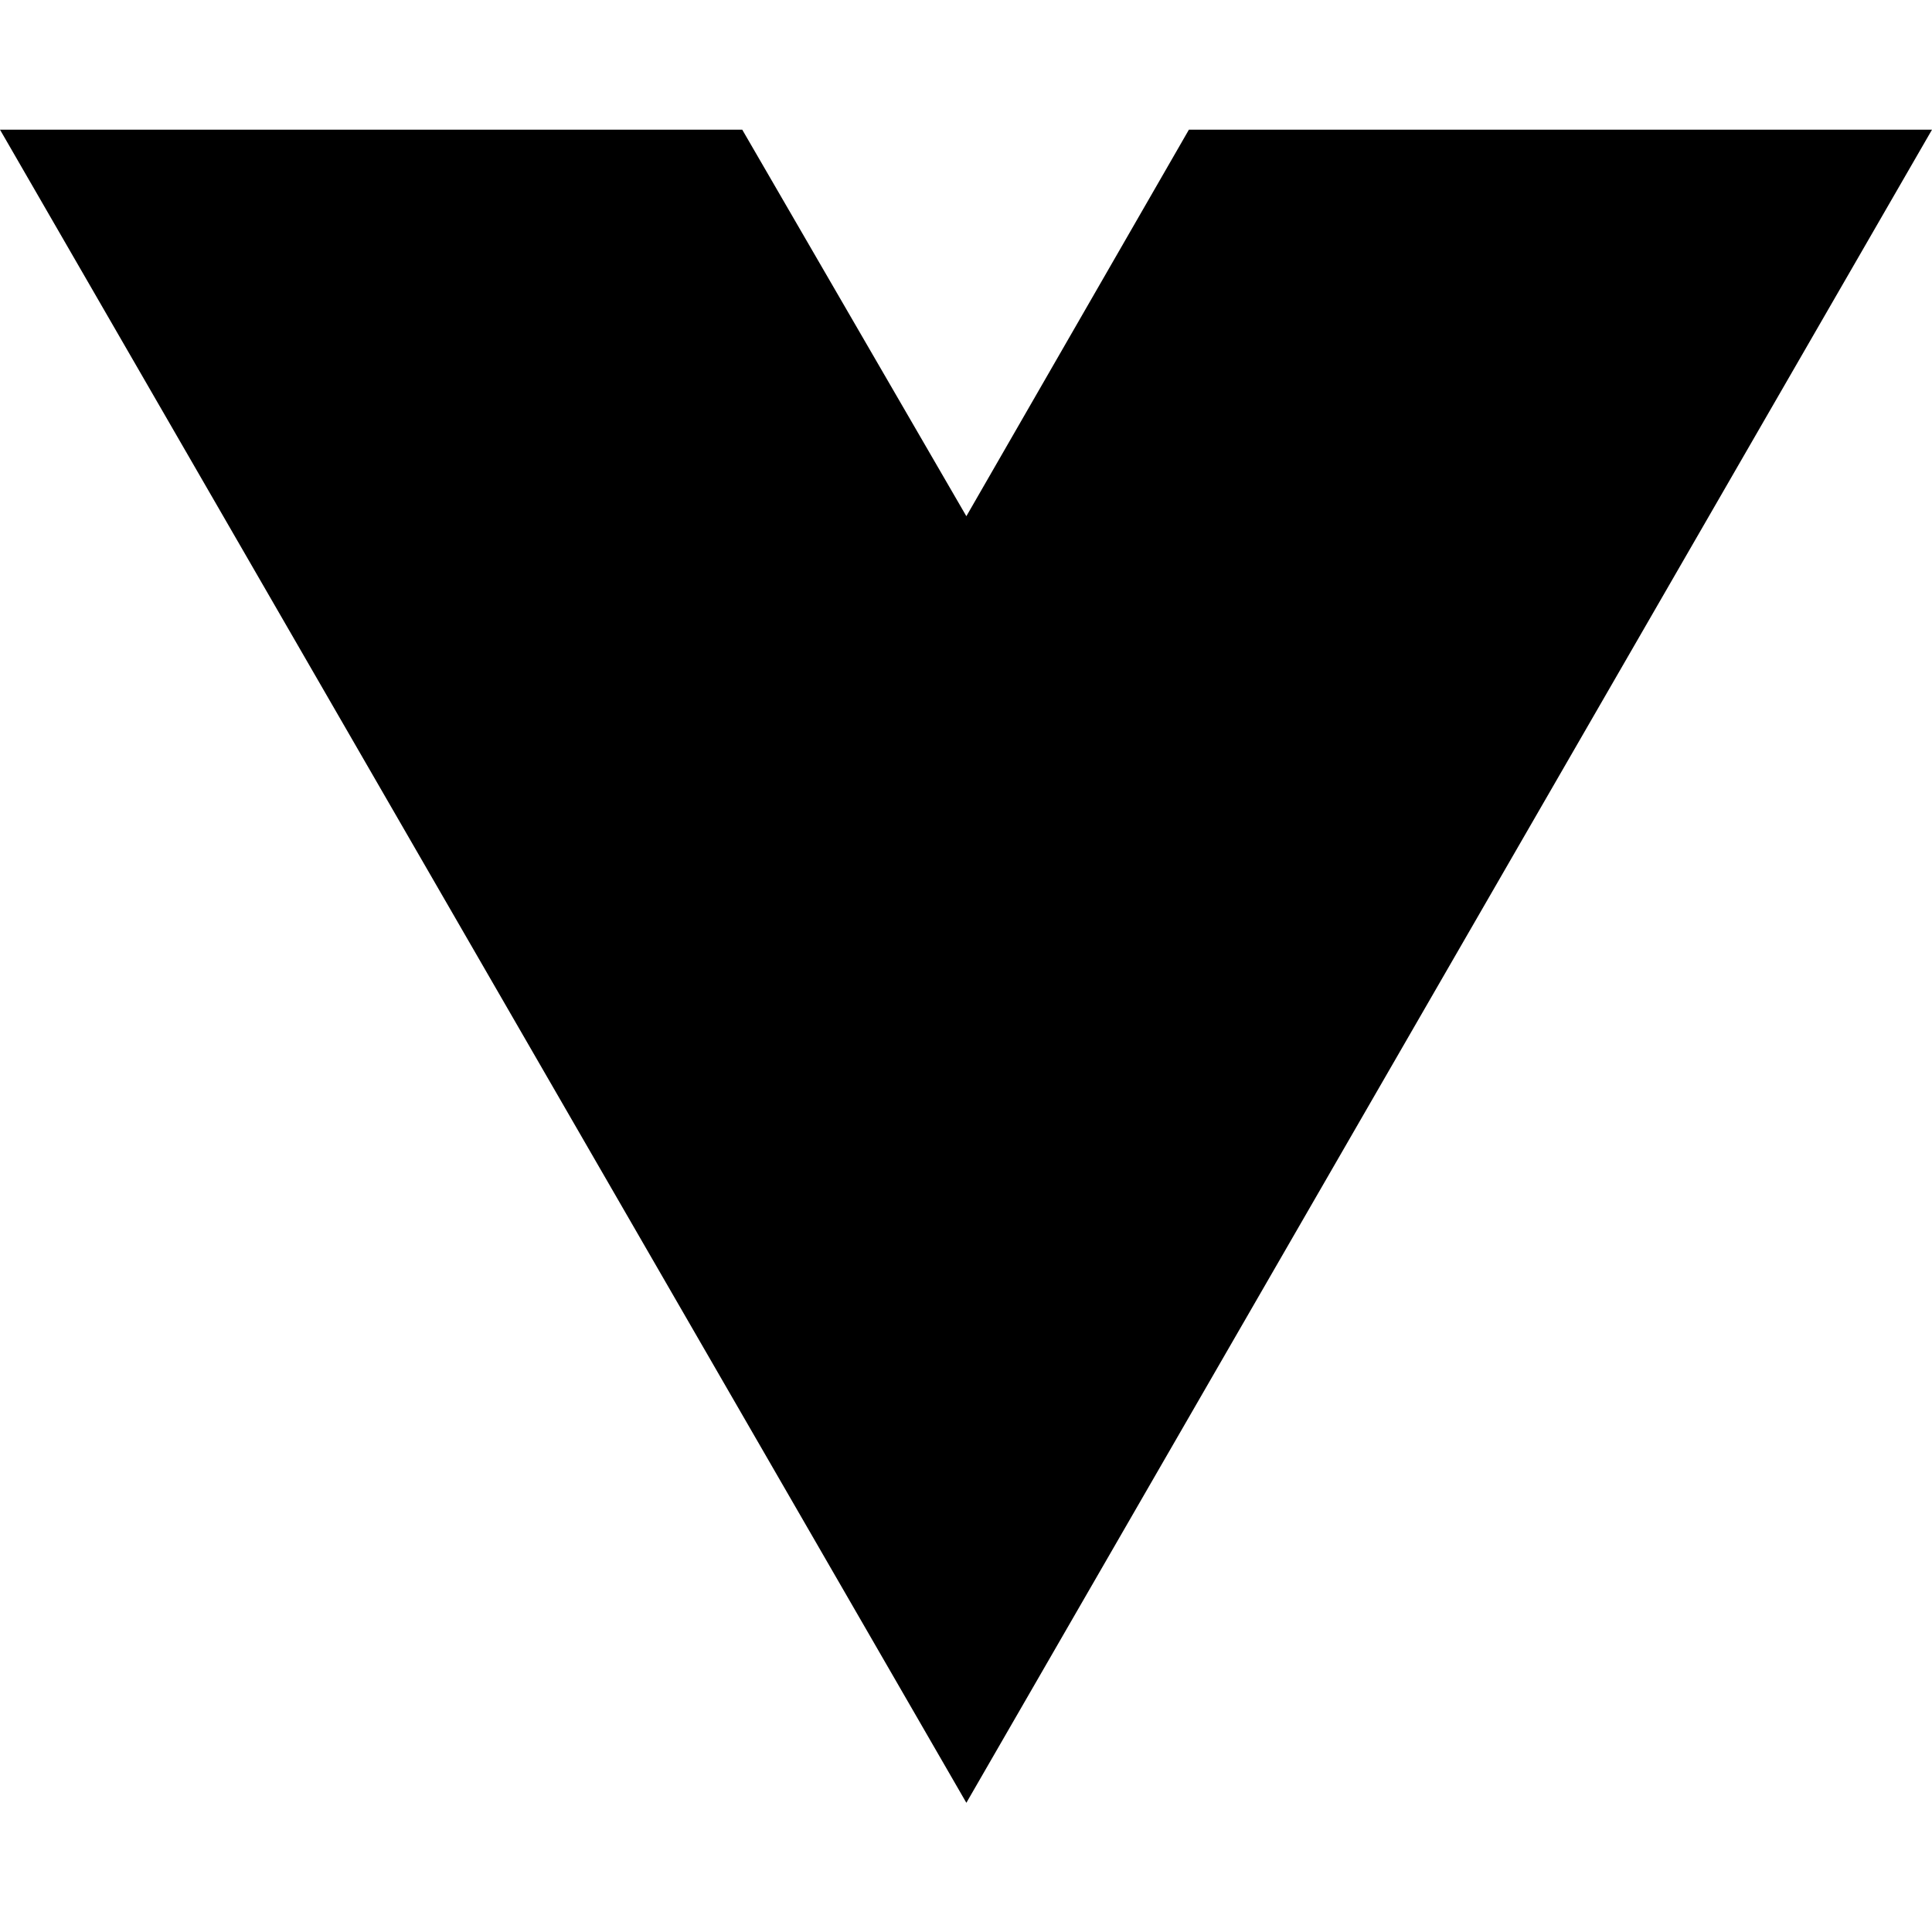
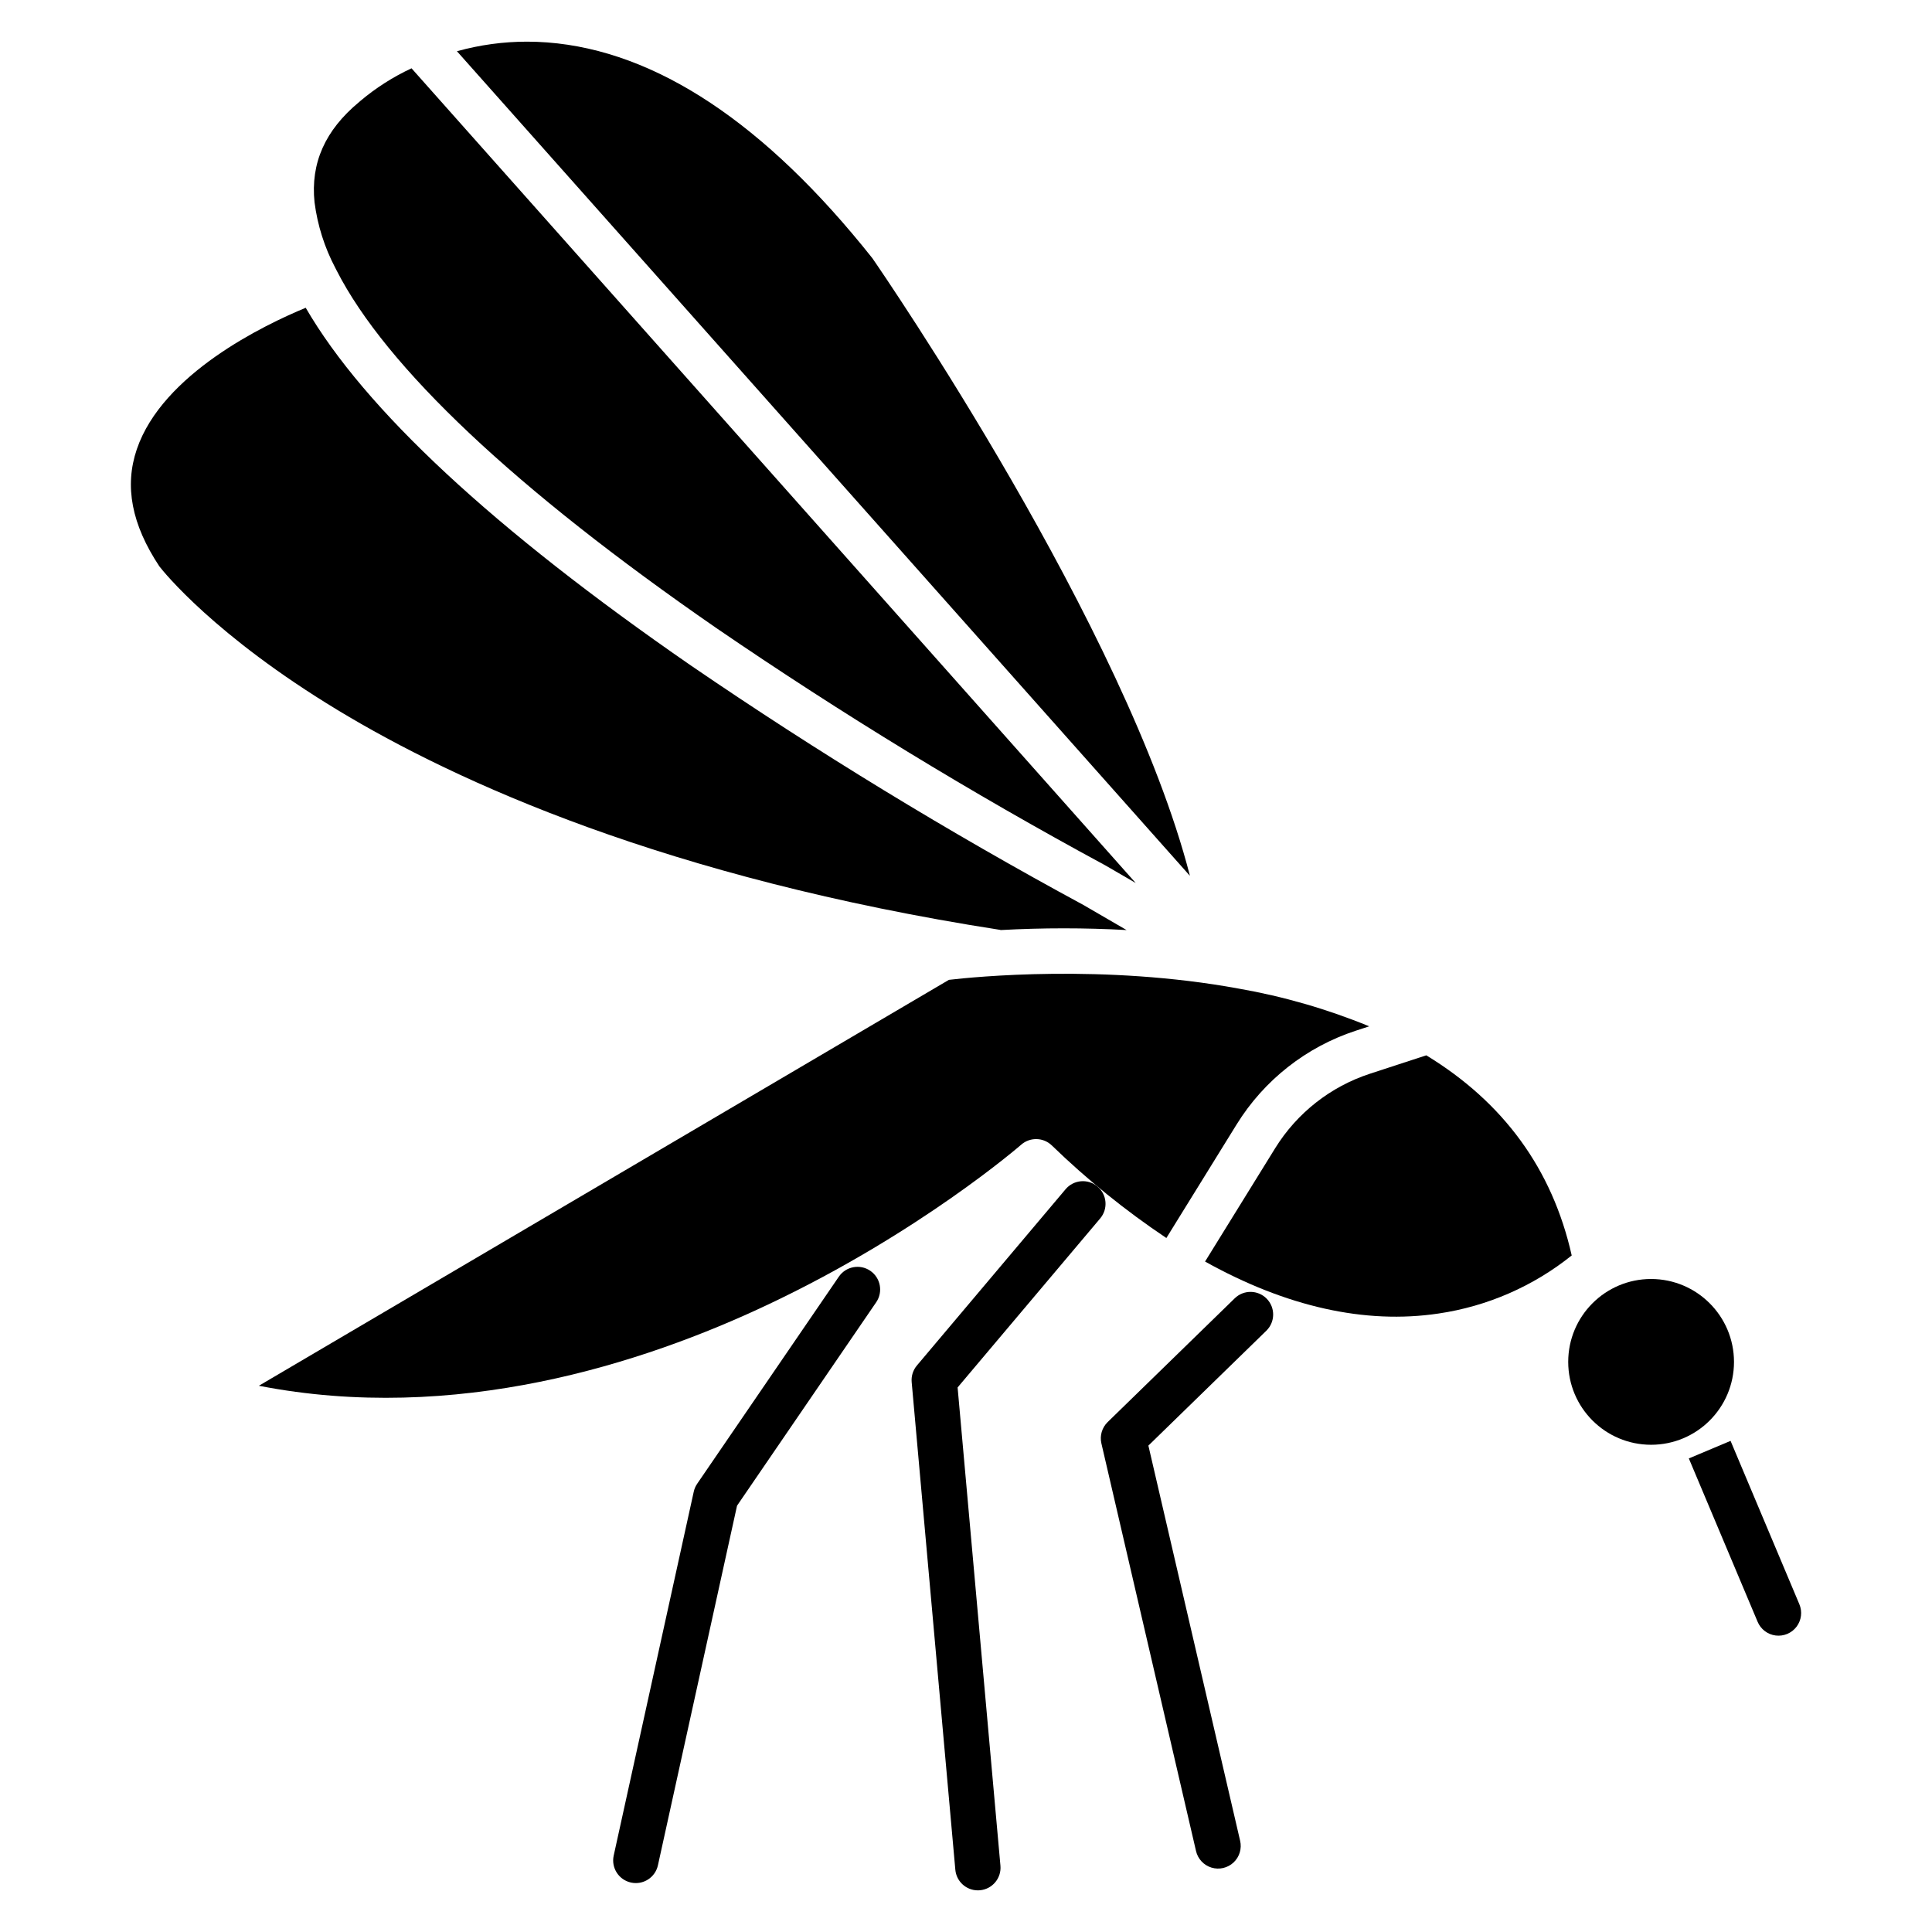
- <svg xmlns="http://www.w3.org/2000/svg" width="16" height="16" viewBox="0 0 16 16" fill="none">
-   <path d="M8.003 14.93L0 1.074H6.147L8.003 4.275L9.846 1.074H16L8.003 14.93Z" fill="black" />
+ <svg xmlns="http://www.w3.org/2000/svg" id="Layer_1" height="512" viewBox="0 0 512 512" width="512" data-name="Layer 1">
+   <path d="m290.849 314.438a6 6 0 0 0 -8.455.717l-39.4 46.71a6.006 6.006 0 0 0 -1.391 4.4l11.57 129.235a6 6 0 0 0 5.969 5.465c.179 0 .361-.008.542-.024a6 6 0 0 0 5.442-6.511l-11.35-126.74 37.79-44.8a6 6 0 0 0 -.717-8.452z" />
+   <path d="m230.635 336.773a6 6 0 0 0 -8.34 1.565l-37.534 54.869a6.012 6.012 0 0 0 -.908 2.1l-21.216 96.438a6 6 0 1 0 11.721 2.578l20.965-95.3 36.877-53.91a6 6 0 0 0 -1.565-8.34z" />
+   <path d="m335.7 344.178a6 6 0 0 0 -8.484-.112l-33.676 32.8a6 6 0 0 0 -1.658 5.655l25.074 108.011a6 6 0 1 0 11.689-2.714l-24.311-104.718 31.253-30.439a6 6 0 0 0 .113-8.483z" />
+   <path d="m465.784 429.783a6 6 0 1 0 11.059-4.658l-18.226-43.279-11.059 4.654z" />
+   <path d="m36.254 119.062c-3.327 9.786-1.372 19.936 5.979 31.028 1.058 1.363 14.6 18.334 47.268 38.1 31.372 18.99 87.27 44.5 175.412 58.214.111.017.218.045.326.068a304.79 304.79 0 0 1 33.319 0l-11.46-6.653a1170.9 1170.9 0 0 1 -104.006-63.455c-52.316-36.142-86.466-67.892-102.074-94.8-10.938 4.52-37.953 17.466-44.764 37.498z" />
+   <path d="m95.441 26.8c-.081.075-.179.162-.264.233-9.033 7.49-12.9 16.187-11.821 26.586a51.338 51.338 0 0 0 5.5 17.37 5.944 5.944 0 0 1 .372.724c13.092 25.6 47.284 57.882 100.6 94.724a1156.715 1156.715 0 0 0 102.982 62.835c.072.038.142.077.212.117l7.958 4.62-191.92-215.909a60.95 60.95 0 0 0 -13.619 8.7z" />
+   <path d="m377.979 279.672-14.944 4.88a46.541 46.541 0 0 0 -25.1 19.731l-18.581 30.04c21.462 11.963 42.383 16.691 61.865 13.775a73.483 73.483 0 0 0 35.3-15.39c-5.133-22.839-18.046-40.558-38.54-53.036z" />
+   <path d="m231.182 68.422c-28.354-35.731-57.336-54.968-86.142-57.177-1.827-.141-3.619-.206-5.366-.206a69.416 69.416 0 0 0 -18.58 2.538l194.25 218.528c-16.905-65.728-81.163-159.342-84.162-163.683z" />
+   <path d="m251.475 259.668-182.875 107.573c51.941 10.133 101.549-5.7 135.179-21.637 40.011-18.952 66.584-42.018 66.848-42.249a6 6 0 0 1 8.1.182 217.134 217.134 0 0 0 30.373 24.549l18.629-30.115a58.551 58.551 0 0 1 31.58-24.826l3.547-1.159a166.524 166.524 0 0 0 -34.609-10c-35.719-6.561-70.11-3.096-76.772-2.318z" />
+   <path d="m437.56 338.945a21.967 21.967 0 1 0 21.967 21.967 21.991 21.991 0 0 0 -21.967-21.967z" />
</svg>
